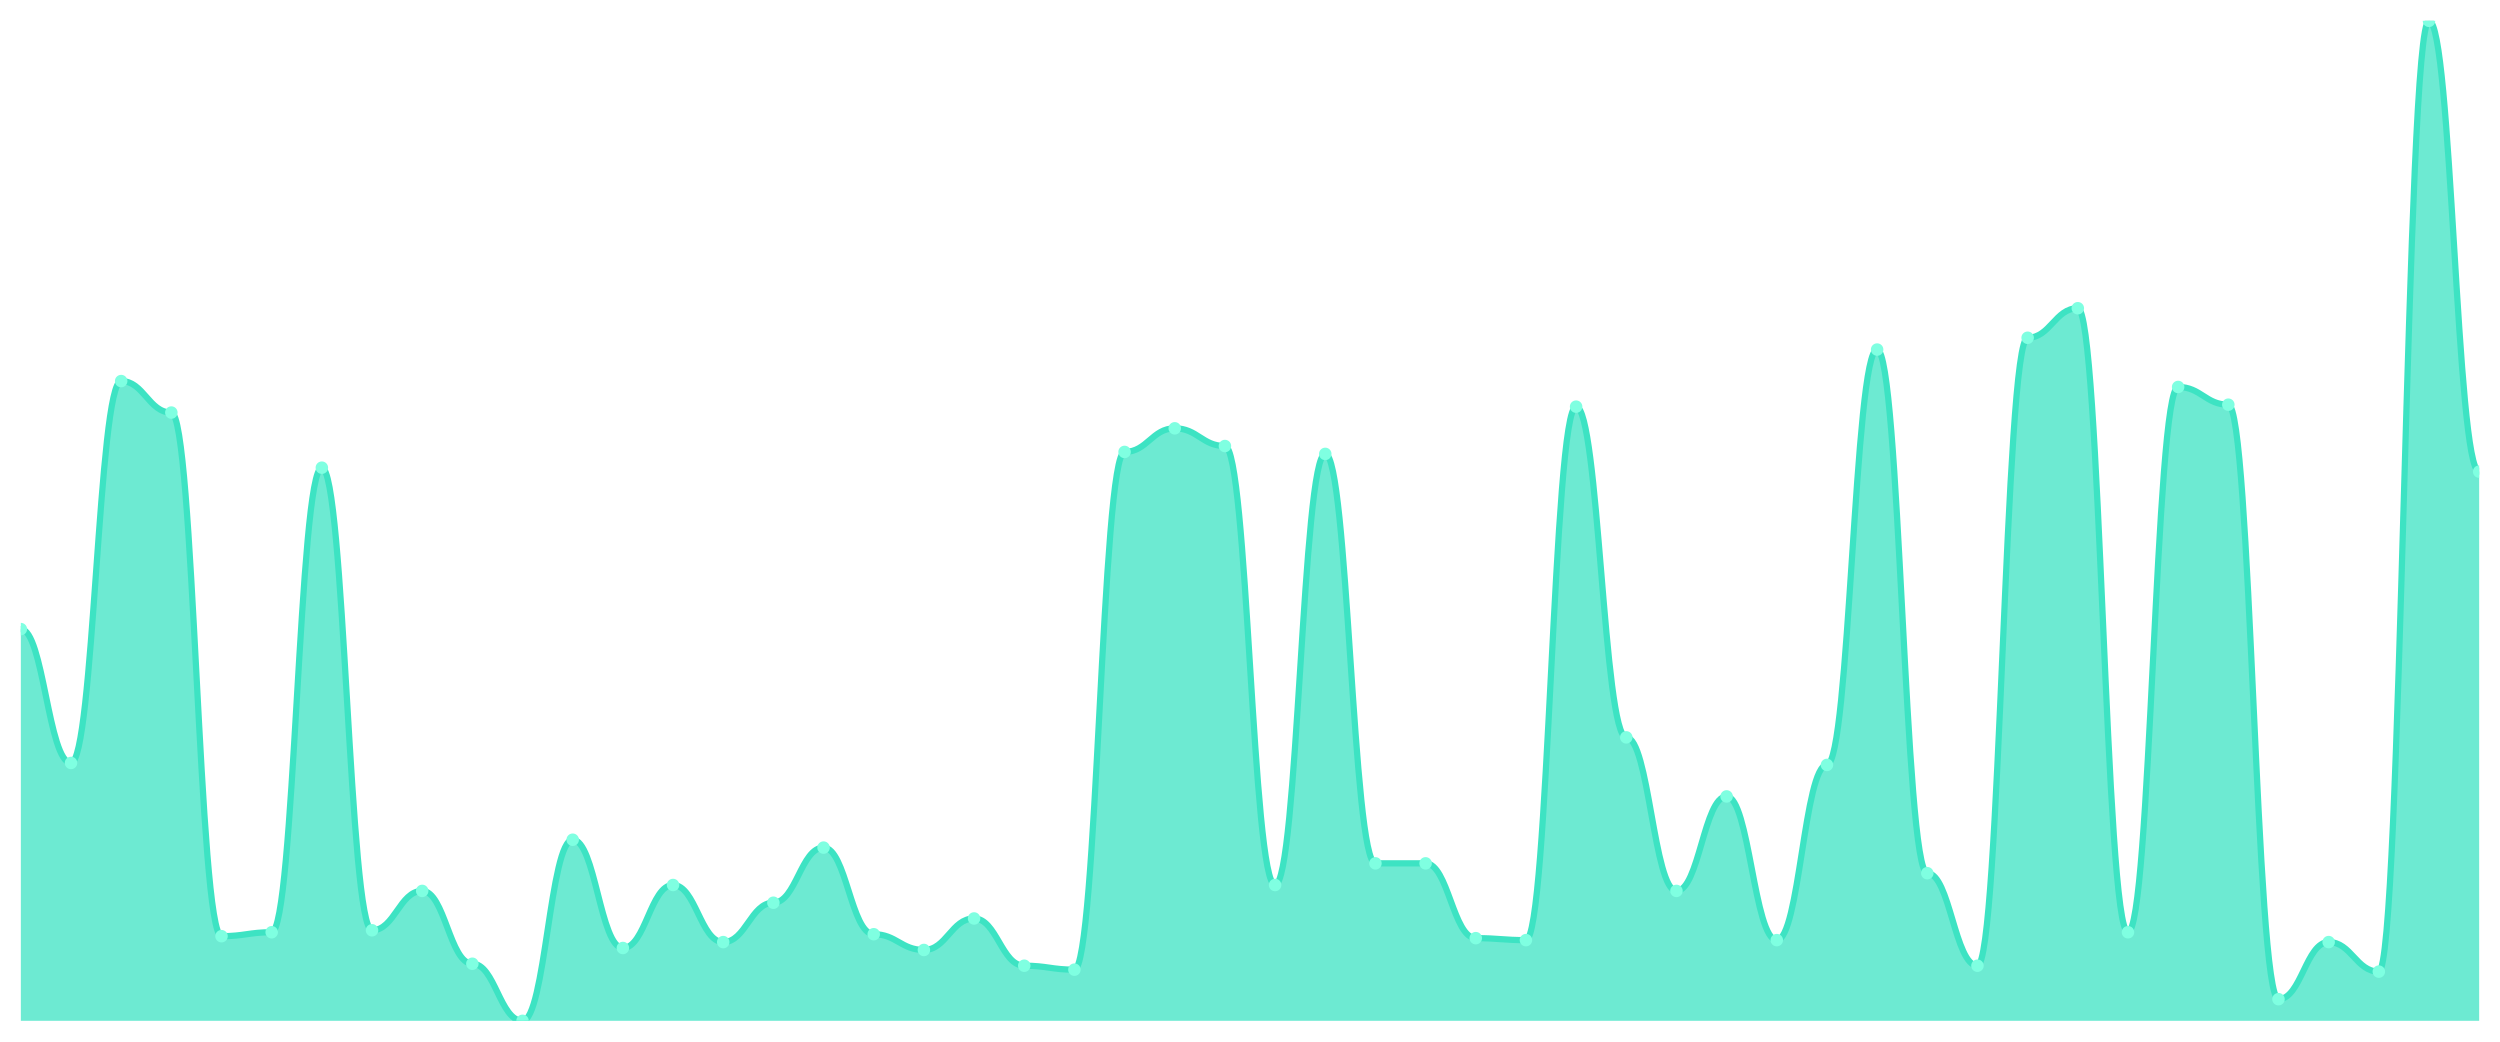
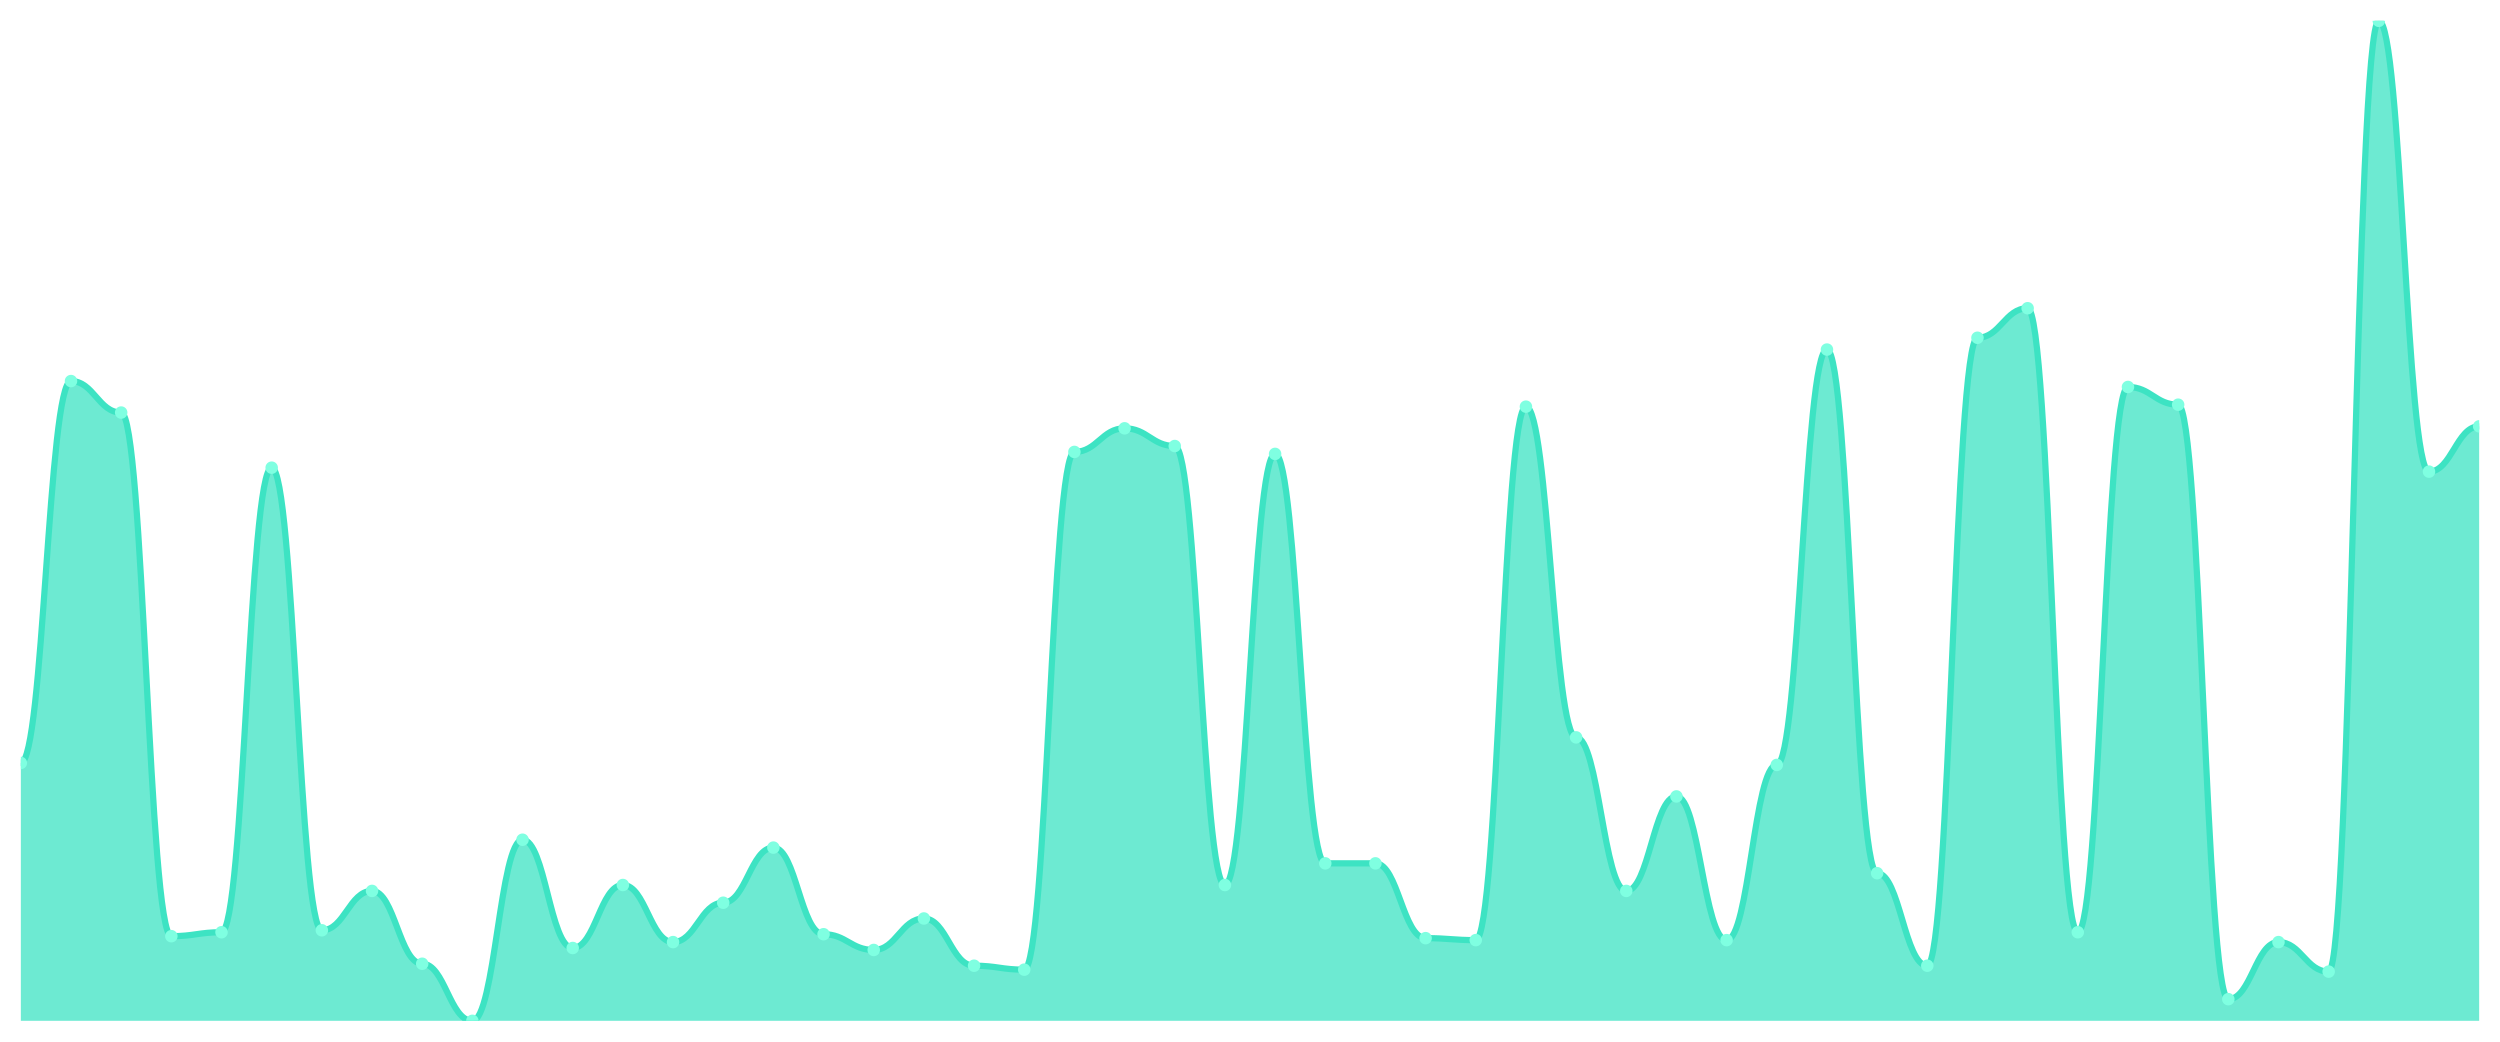
<svg xmlns="http://www.w3.org/2000/svg" viewBox="0 0 1200 500" width="1200" height="500">
  <defs>
    <clipPath id="c">
      <rect x="10" y="10" width="1180" height="480" />
    </clipPath>
  </defs>
  <rect width="1200" height="500" fill="none" />
  <g clip-path="url(#c)">
-     <path d="M 10,490 L 10,301.969 C 20.837,301.969 23.245,366.22 34.082,366.22 C 44.918,366.22 47.327,182.913 58.163,182.913 C 69,182.913 71.408,198.031 82.245,198.031 C 93.082,198.031 95.49,449.37 106.327,449.37 C 117.163,449.37 119.571,447.48 130.408,447.48 C 141.245,447.48 143.653,224.488 154.49,224.488 C 165.327,224.488 167.735,446.535 178.571,446.535 C 189.408,446.535 191.816,427.638 202.653,427.638 C 213.49,427.638 215.898,462.598 226.735,462.598 C 237.571,462.598 239.98,490 250.816,490 C 261.653,490 264.061,403.071 274.898,403.071 C 285.735,403.071 288.143,455.039 298.98,455.039 C 309.816,455.039 312.224,424.803 323.061,424.803 C 333.898,424.803 336.306,452.205 347.143,452.205 C 357.98,452.205 360.388,433.307 371.224,433.307 C 382.061,433.307 384.469,406.85 395.306,406.85 C 406.143,406.85 408.551,448.425 419.388,448.425 C 430.224,448.425 432.633,455.984 443.469,455.984 C 454.306,455.984 456.714,440.866 467.551,440.866 C 478.388,440.866 480.796,463.543 491.633,463.543 C 502.469,463.543 504.878,465.433 515.714,465.433 C 526.551,465.433 528.959,216.929 539.796,216.929 C 550.633,216.929 553.041,205.591 563.878,205.591 C 574.714,205.591 577.122,214.094 587.959,214.094 C 598.796,214.094 601.204,424.803 612.041,424.803 C 622.878,424.803 625.286,217.874 636.122,217.874 C 646.959,217.874 649.367,414.409 660.204,414.409 C 671.041,414.409 673.449,414.409 684.286,414.409 C 695.122,414.409 697.531,450.315 708.367,450.315 C 719.204,450.315 721.612,451.26 732.449,451.26 C 743.286,451.26 745.694,195.197 756.531,195.197 C 767.367,195.197 769.776,353.937 780.612,353.937 C 791.449,353.937 793.857,427.638 804.694,427.638 C 815.531,427.638 817.939,382.283 828.776,382.283 C 839.612,382.283 842.02,451.26 852.857,451.26 C 863.694,451.26 866.102,367.165 876.939,367.165 C 887.776,367.165 890.184,167.795 901.02,167.795 C 911.857,167.795 914.265,419.134 925.102,419.134 C 935.939,419.134 938.347,463.543 949.184,463.543 C 960.02,463.543 962.429,162.126 973.265,162.126 C 984.102,162.126 986.51,147.953 997.347,147.953 C 1008.184,147.953 1010.592,447.48 1021.429,447.48 C 1032.265,447.48 1034.673,185.748 1045.51,185.748 C 1056.347,185.748 1058.755,194.252 1069.592,194.252 C 1080.429,194.252 1082.837,479.606 1093.673,479.606 C 1104.51,479.606 1106.918,452.205 1117.755,452.205 C 1128.592,452.205 1131,466.378 1141.837,466.378 C 1152.673,466.378 1155.082,10 1165.918,10 C 1176.755,10 1179.163,226.378 1190,226.378 L 1190,490 Z" fill="rgba(61,227,195,0.75)" />
-     <path d="M 10,301.969 C 20.837,301.969 23.245,366.22 34.082,366.22 C 44.918,366.22 47.327,182.913 58.163,182.913 C 69,182.913 71.408,198.031 82.245,198.031 C 93.082,198.031 95.49,449.37 106.327,449.37 C 117.163,449.37 119.571,447.48 130.408,447.48 C 141.245,447.48 143.653,224.488 154.49,224.488 C 165.327,224.488 167.735,446.535 178.571,446.535 C 189.408,446.535 191.816,427.638 202.653,427.638 C 213.49,427.638 215.898,462.598 226.735,462.598 C 237.571,462.598 239.98,490 250.816,490 C 261.653,490 264.061,403.071 274.898,403.071 C 285.735,403.071 288.143,455.039 298.98,455.039 C 309.816,455.039 312.224,424.803 323.061,424.803 C 333.898,424.803 336.306,452.205 347.143,452.205 C 357.98,452.205 360.388,433.307 371.224,433.307 C 382.061,433.307 384.469,406.85 395.306,406.85 C 406.143,406.85 408.551,448.425 419.388,448.425 C 430.224,448.425 432.633,455.984 443.469,455.984 C 454.306,455.984 456.714,440.866 467.551,440.866 C 478.388,440.866 480.796,463.543 491.633,463.543 C 502.469,463.543 504.878,465.433 515.714,465.433 C 526.551,465.433 528.959,216.929 539.796,216.929 C 550.633,216.929 553.041,205.591 563.878,205.591 C 574.714,205.591 577.122,214.094 587.959,214.094 C 598.796,214.094 601.204,424.803 612.041,424.803 C 622.878,424.803 625.286,217.874 636.122,217.874 C 646.959,217.874 649.367,414.409 660.204,414.409 C 671.041,414.409 673.449,414.409 684.286,414.409 C 695.122,414.409 697.531,450.315 708.367,450.315 C 719.204,450.315 721.612,451.26 732.449,451.26 C 743.286,451.26 745.694,195.197 756.531,195.197 C 767.367,195.197 769.776,353.937 780.612,353.937 C 791.449,353.937 793.857,427.638 804.694,427.638 C 815.531,427.638 817.939,382.283 828.776,382.283 C 839.612,382.283 842.02,451.26 852.857,451.26 C 863.694,451.26 866.102,367.165 876.939,367.165 C 887.776,367.165 890.184,167.795 901.02,167.795 C 911.857,167.795 914.265,419.134 925.102,419.134 C 935.939,419.134 938.347,463.543 949.184,463.543 C 960.02,463.543 962.429,162.126 973.265,162.126 C 984.102,162.126 986.51,147.953 997.347,147.953 C 1008.184,147.953 1010.592,447.48 1021.429,447.48 C 1032.265,447.48 1034.673,185.748 1045.51,185.748 C 1056.347,185.748 1058.755,194.252 1069.592,194.252 C 1080.429,194.252 1082.837,479.606 1093.673,479.606 C 1104.51,479.606 1106.918,452.205 1117.755,452.205 C 1128.592,452.205 1131,466.378 1141.837,466.378 C 1152.673,466.378 1155.082,10 1165.918,10 C 1176.755,10 1179.163,226.378 1190,226.378" fill="none" stroke="#3de3c3" stroke-width="3" stroke-linecap="round" stroke-linejoin="round" />
-     <circle cx="10" cy="301.969" r="3" fill="#7fffe1" />
-     <circle cx="34.082" cy="366.22" r="3" fill="#7fffe1" />
-     <circle cx="58.163" cy="182.913" r="3" fill="#7fffe1" />
-     <circle cx="82.245" cy="198.031" r="3" fill="#7fffe1" />
-     <circle cx="106.327" cy="449.37" r="3" fill="#7fffe1" />
-     <circle cx="130.408" cy="447.48" r="3" fill="#7fffe1" />
-     <circle cx="154.49" cy="224.488" r="3" fill="#7fffe1" />
-     <circle cx="178.571" cy="446.535" r="3" fill="#7fffe1" />
-     <circle cx="202.653" cy="427.638" r="3" fill="#7fffe1" />
-     <circle cx="226.735" cy="462.598" r="3" fill="#7fffe1" />
-     <circle cx="250.816" cy="490" r="3" fill="#7fffe1" />
-     <circle cx="274.898" cy="403.071" r="3" fill="#7fffe1" />
-     <circle cx="298.98" cy="455.039" r="3" fill="#7fffe1" />
-     <circle cx="323.061" cy="424.803" r="3" fill="#7fffe1" />
-     <circle cx="347.143" cy="452.205" r="3" fill="#7fffe1" />
-     <circle cx="371.224" cy="433.307" r="3" fill="#7fffe1" />
-     <circle cx="395.306" cy="406.85" r="3" fill="#7fffe1" />
-     <circle cx="419.388" cy="448.425" r="3" fill="#7fffe1" />
-     <circle cx="443.469" cy="455.984" r="3" fill="#7fffe1" />
-     <circle cx="467.551" cy="440.866" r="3" fill="#7fffe1" />
-     <circle cx="491.633" cy="463.543" r="3" fill="#7fffe1" />
-     <circle cx="515.714" cy="465.433" r="3" fill="#7fffe1" />
-     <circle cx="539.796" cy="216.929" r="3" fill="#7fffe1" />
-     <circle cx="563.878" cy="205.591" r="3" fill="#7fffe1" />
-     <circle cx="587.959" cy="214.094" r="3" fill="#7fffe1" />
-     <circle cx="612.041" cy="424.803" r="3" fill="#7fffe1" />
-     <circle cx="636.122" cy="217.874" r="3" fill="#7fffe1" />
+     <path d="M 10,490 L 10,366.22 C 20.837,366.22 23.245,182.913 34.082,182.913 C 44.918,182.913 47.327,198.031 58.163,198.031 C 69,198.031 71.408,449.37 82.245,449.37 C 93.082,449.37 95.49,447.48 106.327,447.48 C 117.163,447.48 119.571,224.488 130.408,224.488 C 141.245,224.488 143.653,446.535 154.49,446.535 C 165.327,446.535 167.735,427.638 178.571,427.638 C 189.408,427.638 191.816,462.598 202.653,462.598 C 213.49,462.598 215.898,490 226.735,490 C 237.571,490 239.98,403.071 250.816,403.071 C 261.653,403.071 264.061,455.039 274.898,455.039 C 285.735,455.039 288.143,424.803 298.98,424.803 C 309.816,424.803 312.224,452.205 323.061,452.205 C 333.898,452.205 336.306,433.307 347.143,433.307 C 357.98,433.307 360.388,406.85 371.224,406.85 C 382.061,406.85 384.469,448.425 395.306,448.425 C 406.143,448.425 408.551,455.984 419.388,455.984 C 430.224,455.984 432.633,440.866 443.469,440.866 C 454.306,440.866 456.714,463.543 467.551,463.543 C 478.388,463.543 480.796,465.433 491.633,465.433 C 502.469,465.433 504.878,216.929 515.714,216.929 C 526.551,216.929 528.959,205.591 539.796,205.591 C 550.633,205.591 553.041,214.094 563.878,214.094 C 574.714,214.094 577.122,424.803 587.959,424.803 C 598.796,424.803 601.204,217.874 612.041,217.874 C 622.878,217.874 625.286,414.409 636.122,414.409 C 646.959,414.409 649.367,414.409 660.204,414.409 C 671.041,414.409 673.449,450.315 684.286,450.315 C 695.122,450.315 697.531,451.26 708.367,451.26 C 719.204,451.26 721.612,195.197 732.449,195.197 C 743.286,195.197 745.694,353.937 756.531,353.937 C 767.367,353.937 769.776,427.638 780.612,427.638 C 791.449,427.638 793.857,382.283 804.694,382.283 C 815.531,382.283 817.939,451.26 828.776,451.26 C 839.612,451.26 842.02,367.165 852.857,367.165 C 863.694,367.165 866.102,167.795 876.939,167.795 C 887.776,167.795 890.184,419.134 901.02,419.134 C 911.857,419.134 914.265,463.543 925.102,463.543 C 935.939,463.543 938.347,162.126 949.184,162.126 C 960.02,162.126 962.429,147.953 973.265,147.953 C 984.102,147.953 986.51,447.48 997.347,447.48 C 1008.184,447.48 1010.592,185.748 1021.429,185.748 C 1032.265,185.748 1034.673,194.252 1045.51,194.252 C 1056.347,194.252 1058.755,479.606 1069.592,479.606 C 1080.429,479.606 1082.837,452.205 1093.673,452.205 C 1104.51,452.205 1106.918,466.378 1117.755,466.378 C 1128.592,466.378 1131,10 1141.837,10 C 1152.673,10 1155.082,226.378 1165.918,226.378 C 1176.755,226.378 1179.163,204.646 1190,204.646 L 1190,490 Z" fill="rgba(61,227,195,0.75)" />
+     <path d="M 10,366.22 C 20.837,366.22 23.245,182.913 34.082,182.913 C 44.918,182.913 47.327,198.031 58.163,198.031 C 69,198.031 71.408,449.37 82.245,449.37 C 93.082,449.37 95.49,447.48 106.327,447.48 C 117.163,447.48 119.571,224.488 130.408,224.488 C 141.245,224.488 143.653,446.535 154.49,446.535 C 165.327,446.535 167.735,427.638 178.571,427.638 C 189.408,427.638 191.816,462.598 202.653,462.598 C 213.49,462.598 215.898,490 226.735,490 C 237.571,490 239.98,403.071 250.816,403.071 C 261.653,403.071 264.061,455.039 274.898,455.039 C 285.735,455.039 288.143,424.803 298.98,424.803 C 309.816,424.803 312.224,452.205 323.061,452.205 C 333.898,452.205 336.306,433.307 347.143,433.307 C 357.98,433.307 360.388,406.85 371.224,406.85 C 382.061,406.85 384.469,448.425 395.306,448.425 C 406.143,448.425 408.551,455.984 419.388,455.984 C 430.224,455.984 432.633,440.866 443.469,440.866 C 454.306,440.866 456.714,463.543 467.551,463.543 C 478.388,463.543 480.796,465.433 491.633,465.433 C 502.469,465.433 504.878,216.929 515.714,216.929 C 526.551,216.929 528.959,205.591 539.796,205.591 C 550.633,205.591 553.041,214.094 563.878,214.094 C 574.714,214.094 577.122,424.803 587.959,424.803 C 598.796,424.803 601.204,217.874 612.041,217.874 C 622.878,217.874 625.286,414.409 636.122,414.409 C 646.959,414.409 649.367,414.409 660.204,414.409 C 671.041,414.409 673.449,450.315 684.286,450.315 C 695.122,450.315 697.531,451.26 708.367,451.26 C 719.204,451.26 721.612,195.197 732.449,195.197 C 743.286,195.197 745.694,353.937 756.531,353.937 C 767.367,353.937 769.776,427.638 780.612,427.638 C 791.449,427.638 793.857,382.283 804.694,382.283 C 815.531,382.283 817.939,451.26 828.776,451.26 C 839.612,451.26 842.02,367.165 852.857,367.165 C 863.694,367.165 866.102,167.795 876.939,167.795 C 887.776,167.795 890.184,419.134 901.02,419.134 C 911.857,419.134 914.265,463.543 925.102,463.543 C 935.939,463.543 938.347,162.126 949.184,162.126 C 960.02,162.126 962.429,147.953 973.265,147.953 C 984.102,147.953 986.51,447.48 997.347,447.48 C 1008.184,447.48 1010.592,185.748 1021.429,185.748 C 1032.265,185.748 1034.673,194.252 1045.51,194.252 C 1056.347,194.252 1058.755,479.606 1069.592,479.606 C 1080.429,479.606 1082.837,452.205 1093.673,452.205 C 1104.51,452.205 1106.918,466.378 1117.755,466.378 C 1128.592,466.378 1131,10 1141.837,10 C 1152.673,10 1155.082,226.378 1165.918,226.378 C 1176.755,226.378 1179.163,204.646 1190,204.646" fill="none" stroke="#3de3c3" stroke-width="3" stroke-linecap="round" stroke-linejoin="round" />
+     <circle cx="10" cy="366.22" r="3" fill="#7fffe1" />
+     <circle cx="34.082" cy="182.913" r="3" fill="#7fffe1" />
+     <circle cx="58.163" cy="198.031" r="3" fill="#7fffe1" />
+     <circle cx="82.245" cy="449.37" r="3" fill="#7fffe1" />
+     <circle cx="106.327" cy="447.48" r="3" fill="#7fffe1" />
+     <circle cx="130.408" cy="224.488" r="3" fill="#7fffe1" />
+     <circle cx="154.49" cy="446.535" r="3" fill="#7fffe1" />
+     <circle cx="178.571" cy="427.638" r="3" fill="#7fffe1" />
+     <circle cx="202.653" cy="462.598" r="3" fill="#7fffe1" />
+     <circle cx="226.735" cy="490" r="3" fill="#7fffe1" />
+     <circle cx="250.816" cy="403.071" r="3" fill="#7fffe1" />
+     <circle cx="274.898" cy="455.039" r="3" fill="#7fffe1" />
+     <circle cx="298.98" cy="424.803" r="3" fill="#7fffe1" />
+     <circle cx="323.061" cy="452.205" r="3" fill="#7fffe1" />
+     <circle cx="347.143" cy="433.307" r="3" fill="#7fffe1" />
+     <circle cx="371.224" cy="406.85" r="3" fill="#7fffe1" />
+     <circle cx="395.306" cy="448.425" r="3" fill="#7fffe1" />
+     <circle cx="419.388" cy="455.984" r="3" fill="#7fffe1" />
+     <circle cx="443.469" cy="440.866" r="3" fill="#7fffe1" />
+     <circle cx="467.551" cy="463.543" r="3" fill="#7fffe1" />
+     <circle cx="491.633" cy="465.433" r="3" fill="#7fffe1" />
+     <circle cx="515.714" cy="216.929" r="3" fill="#7fffe1" />
+     <circle cx="539.796" cy="205.591" r="3" fill="#7fffe1" />
+     <circle cx="563.878" cy="214.094" r="3" fill="#7fffe1" />
+     <circle cx="587.959" cy="424.803" r="3" fill="#7fffe1" />
+     <circle cx="612.041" cy="217.874" r="3" fill="#7fffe1" />
+     <circle cx="636.122" cy="414.409" r="3" fill="#7fffe1" />
    <circle cx="660.204" cy="414.409" r="3" fill="#7fffe1" />
-     <circle cx="684.286" cy="414.409" r="3" fill="#7fffe1" />
-     <circle cx="708.367" cy="450.315" r="3" fill="#7fffe1" />
-     <circle cx="732.449" cy="451.26" r="3" fill="#7fffe1" />
-     <circle cx="756.531" cy="195.197" r="3" fill="#7fffe1" />
-     <circle cx="780.612" cy="353.937" r="3" fill="#7fffe1" />
-     <circle cx="804.694" cy="427.638" r="3" fill="#7fffe1" />
-     <circle cx="828.776" cy="382.283" r="3" fill="#7fffe1" />
-     <circle cx="852.857" cy="451.26" r="3" fill="#7fffe1" />
-     <circle cx="876.939" cy="367.165" r="3" fill="#7fffe1" />
-     <circle cx="901.02" cy="167.795" r="3" fill="#7fffe1" />
-     <circle cx="925.102" cy="419.134" r="3" fill="#7fffe1" />
-     <circle cx="949.184" cy="463.543" r="3" fill="#7fffe1" />
-     <circle cx="973.265" cy="162.126" r="3" fill="#7fffe1" />
-     <circle cx="997.347" cy="147.953" r="3" fill="#7fffe1" />
-     <circle cx="1021.429" cy="447.48" r="3" fill="#7fffe1" />
-     <circle cx="1045.51" cy="185.748" r="3" fill="#7fffe1" />
-     <circle cx="1069.592" cy="194.252" r="3" fill="#7fffe1" />
-     <circle cx="1093.673" cy="479.606" r="3" fill="#7fffe1" />
-     <circle cx="1117.755" cy="452.205" r="3" fill="#7fffe1" />
-     <circle cx="1141.837" cy="466.378" r="3" fill="#7fffe1" />
-     <circle cx="1165.918" cy="10" r="3" fill="#7fffe1" />
-     <circle cx="1190" cy="226.378" r="3" fill="#7fffe1" />
+     <circle cx="684.286" cy="450.315" r="3" fill="#7fffe1" />
+     <circle cx="708.367" cy="451.26" r="3" fill="#7fffe1" />
+     <circle cx="732.449" cy="195.197" r="3" fill="#7fffe1" />
+     <circle cx="756.531" cy="353.937" r="3" fill="#7fffe1" />
+     <circle cx="780.612" cy="427.638" r="3" fill="#7fffe1" />
+     <circle cx="804.694" cy="382.283" r="3" fill="#7fffe1" />
+     <circle cx="828.776" cy="451.26" r="3" fill="#7fffe1" />
+     <circle cx="852.857" cy="367.165" r="3" fill="#7fffe1" />
+     <circle cx="876.939" cy="167.795" r="3" fill="#7fffe1" />
+     <circle cx="901.02" cy="419.134" r="3" fill="#7fffe1" />
+     <circle cx="925.102" cy="463.543" r="3" fill="#7fffe1" />
+     <circle cx="949.184" cy="162.126" r="3" fill="#7fffe1" />
+     <circle cx="973.265" cy="147.953" r="3" fill="#7fffe1" />
+     <circle cx="997.347" cy="447.48" r="3" fill="#7fffe1" />
+     <circle cx="1021.429" cy="185.748" r="3" fill="#7fffe1" />
+     <circle cx="1045.51" cy="194.252" r="3" fill="#7fffe1" />
+     <circle cx="1069.592" cy="479.606" r="3" fill="#7fffe1" />
+     <circle cx="1093.673" cy="452.205" r="3" fill="#7fffe1" />
+     <circle cx="1117.755" cy="466.378" r="3" fill="#7fffe1" />
+     <circle cx="1141.837" cy="10" r="3" fill="#7fffe1" />
+     <circle cx="1165.918" cy="226.378" r="3" fill="#7fffe1" />
+     <circle cx="1190" cy="204.646" r="3" fill="#7fffe1" />
  </g>
</svg>
